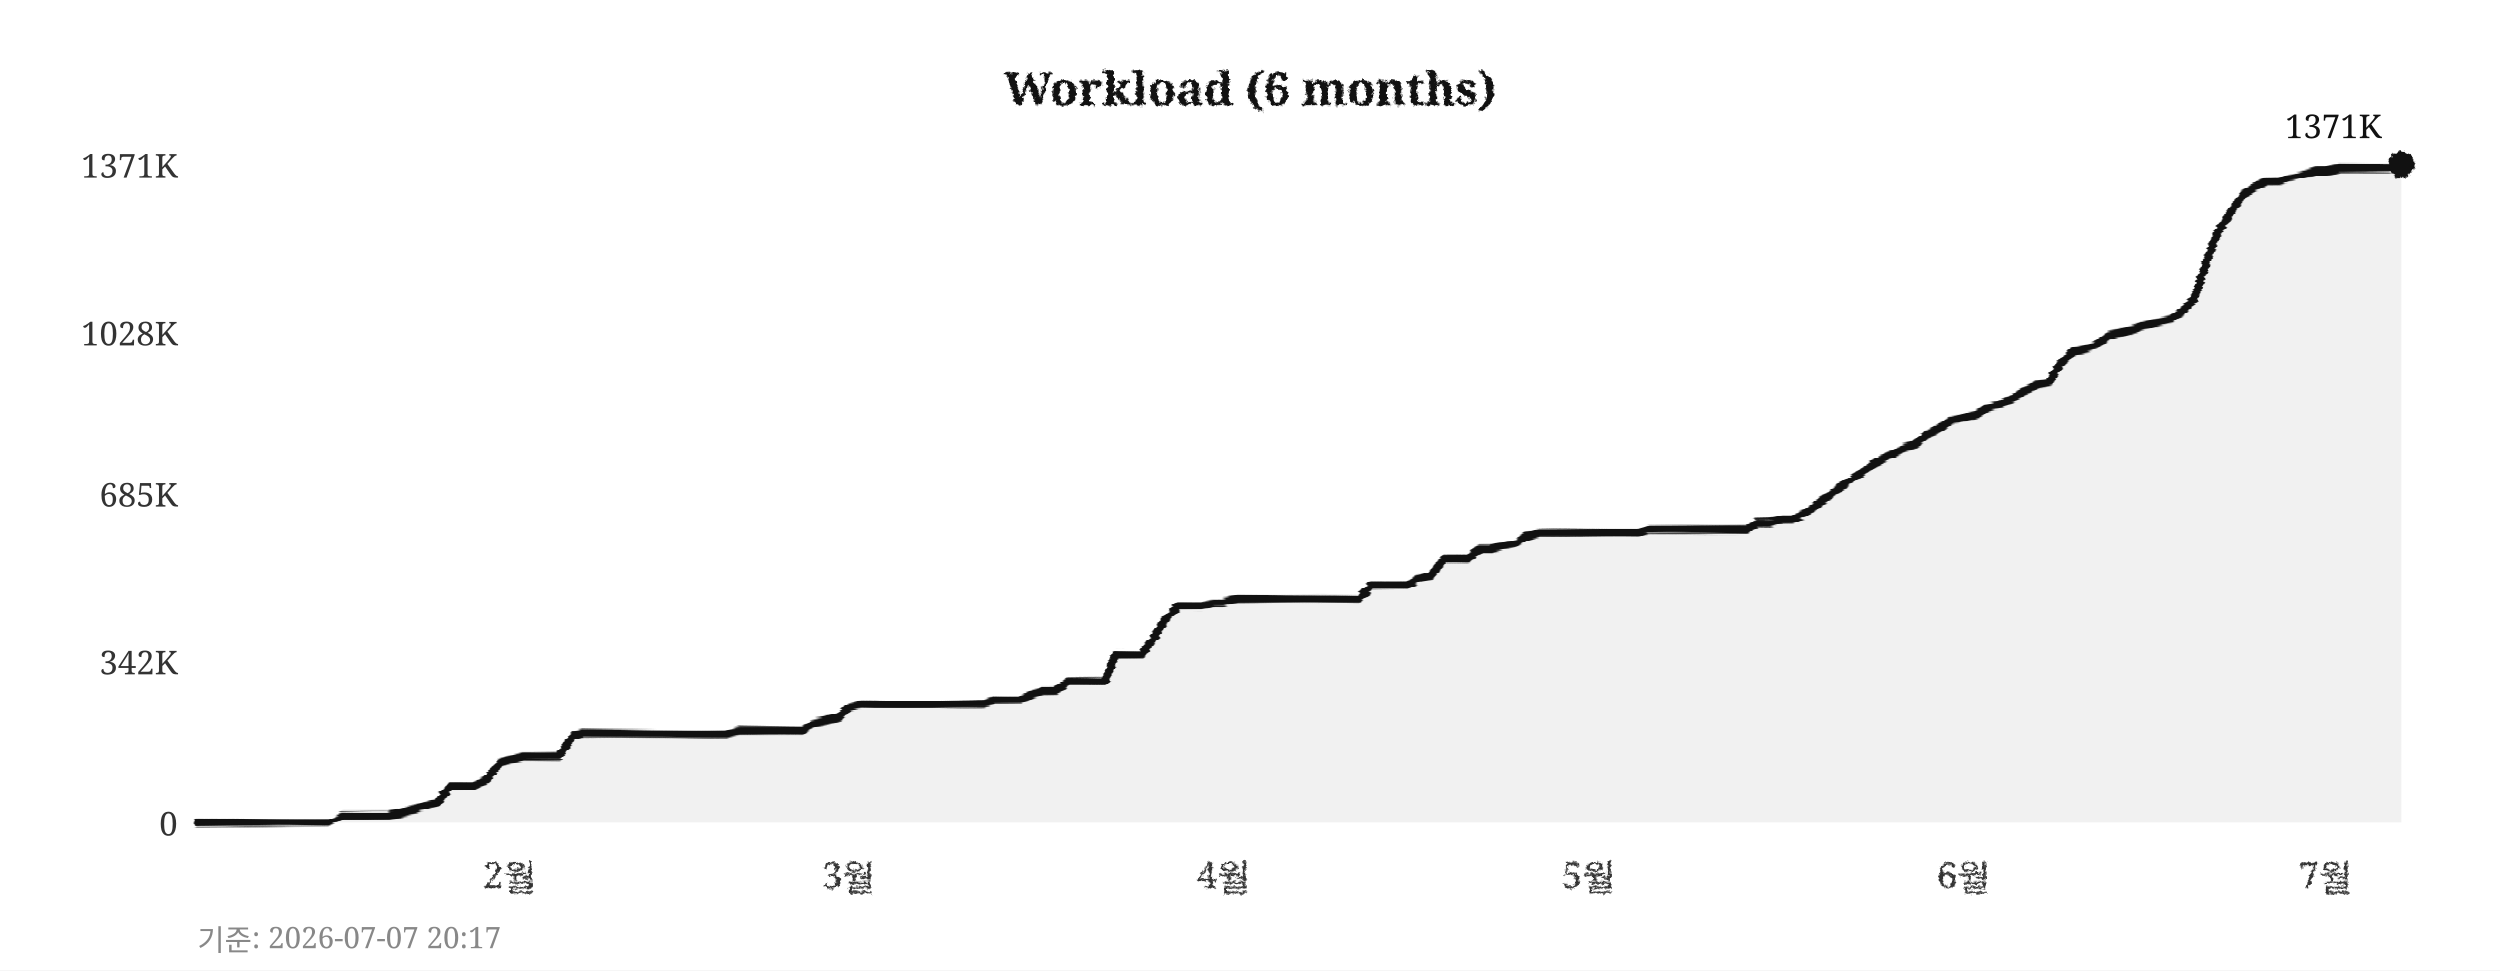
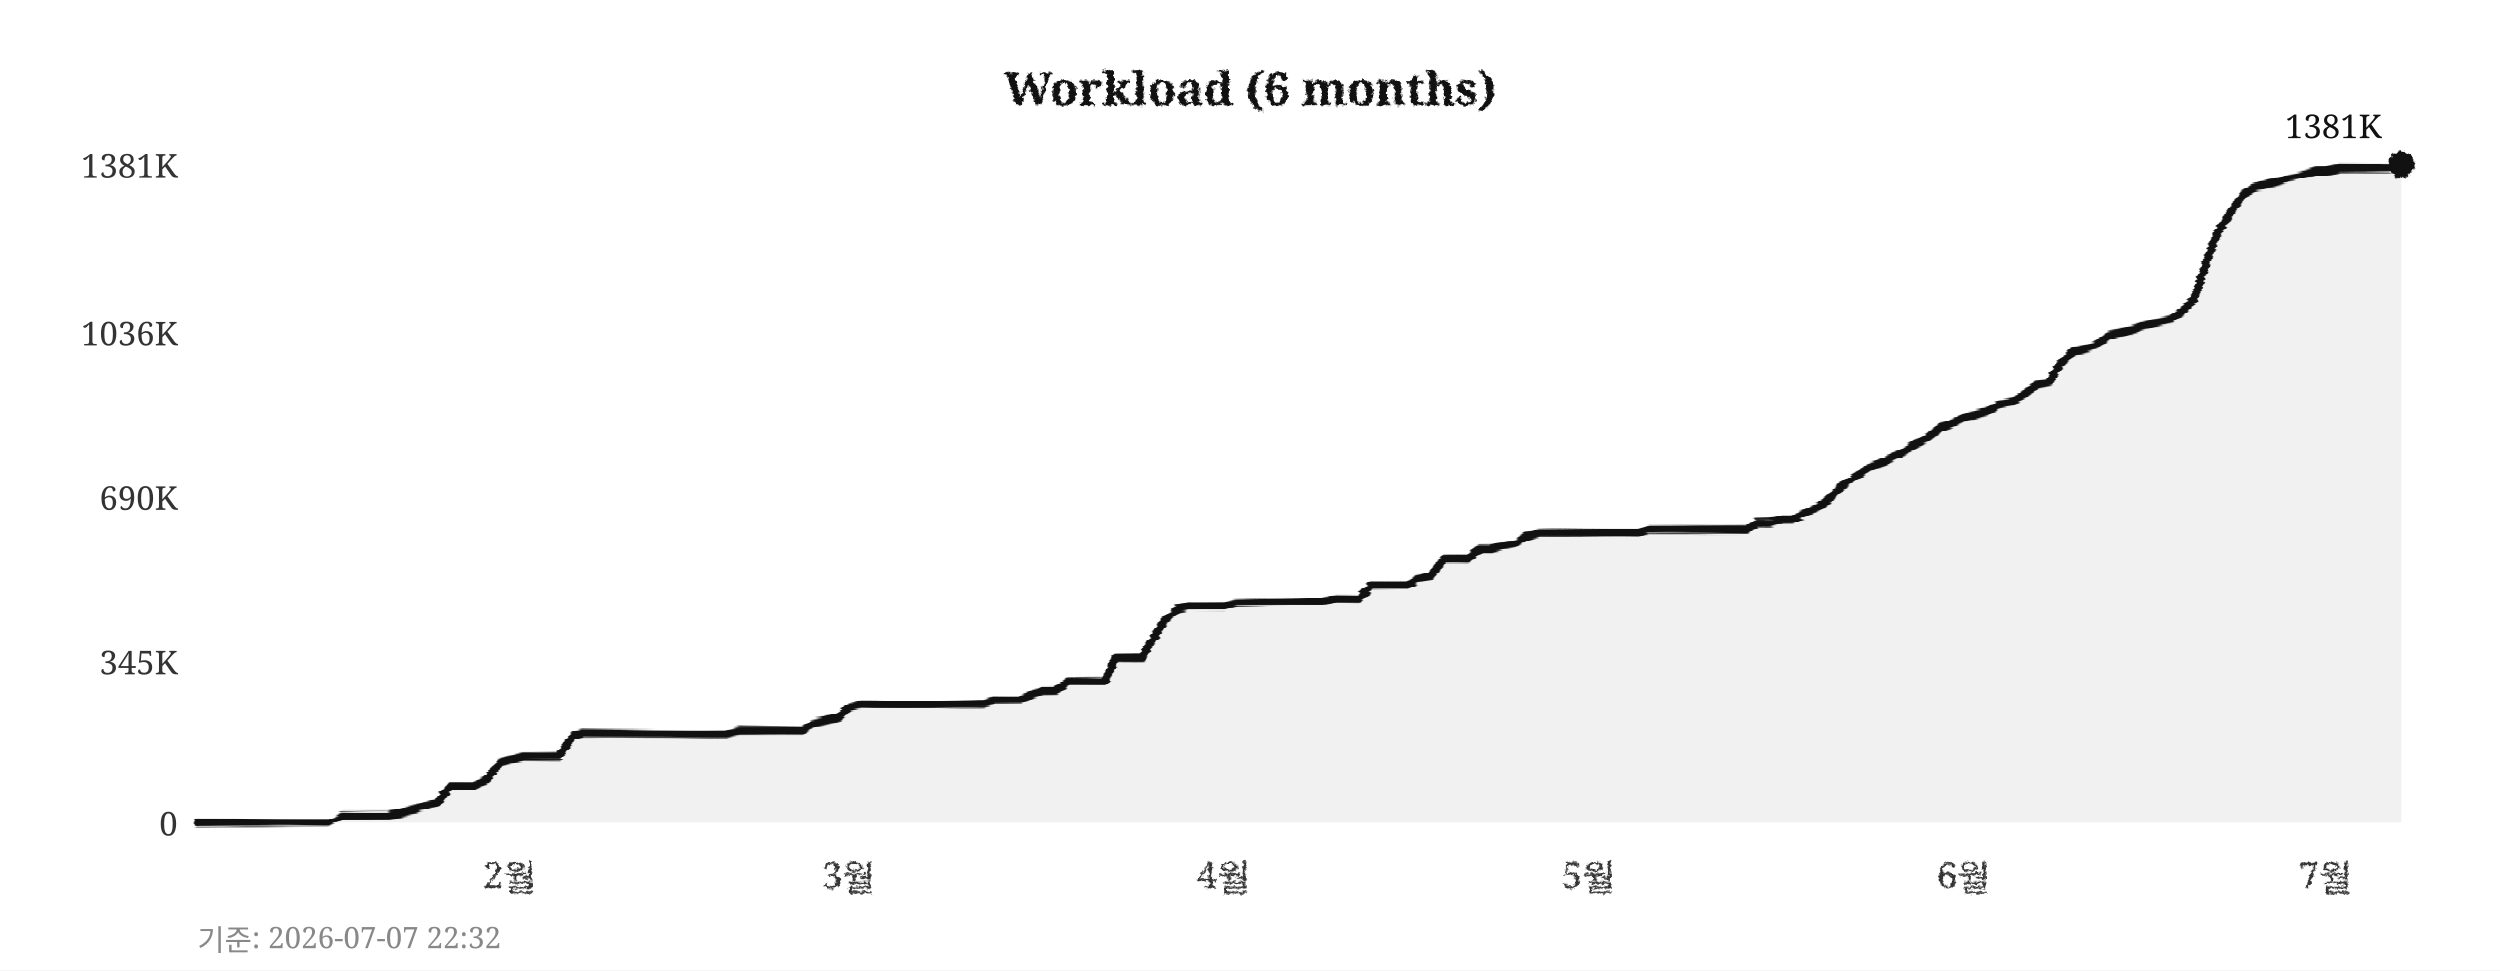
<svg xmlns="http://www.w3.org/2000/svg" width="760" height="295">
  <defs>
    <filter id="pencil" x="-5%" y="-5%" width="110%" height="110%">
      <feTurbulence type="fractalNoise" baseFrequency="0.9" numOctaves="4" seed="5" result="noise" />
      <feDisplacementMap in="SourceGraphic" in2="noise" scale="1.6" xChannelSelector="R" yChannelSelector="G" />
    </filter>
    <filter id="pline" x="-2%" y="-30%" width="104%" height="160%">
      <feTurbulence type="fractalNoise" baseFrequency="0.015 0.9" numOctaves="3" seed="11" result="noise" />
      <feDisplacementMap in="SourceGraphic" in2="noise" scale="1.8" xChannelSelector="R" yChannelSelector="G" />
    </filter>
    <filter id="rough" x="-5%" y="-5%" width="110%" height="110%">
      <feTurbulence type="turbulence" baseFrequency="0.05" numOctaves="2" seed="2" result="noise" />
      <feDisplacementMap in="SourceGraphic" in2="noise" scale="2" xChannelSelector="R" yChannelSelector="G" />
    </filter>
  </defs>
  <rect width="760" height="295" fill="#ffffff" />
  <text x="380" y="32" text-anchor="middle" font-size="14" font-weight="bold" font-family="Georgia,serif" fill="#111111" filter="url(#pencil)">Workload (6 months)</text>
  <line x1="60" y1="250" x2="730" y2="250" stroke="#cccccc" stroke-width="0.7" stroke-dasharray="4,5" filter="url(#rough)" />
  <text x="54" y="254" text-anchor="end" font-size="10" font-family="Georgia,serif" fill="#333333">0</text>
  <line x1="60" y1="201" x2="730" y2="201" stroke="#cccccc" stroke-width="0.7" stroke-dasharray="4,5" filter="url(#rough)" />
-   <text x="54" y="205" text-anchor="end" font-size="10" font-family="Georgia,serif" fill="#333333">342K</text>
-   <line x1="60" y1="150" x2="730" y2="150" stroke="#cccccc" stroke-width="0.7" stroke-dasharray="4,5" filter="url(#rough)" />
-   <text x="54" y="154" text-anchor="end" font-size="10" font-family="Georgia,serif" fill="#333333">685K</text>
+   <text x="54" y="205" text-anchor="end" font-size="10" font-family="Georgia,serif" fill="#333333">345K</text>
+   <line x1="60" y1="151" x2="730" y2="151" stroke="#cccccc" stroke-width="0.7" stroke-dasharray="4,5" filter="url(#rough)" />
+   <text x="54" y="155" text-anchor="end" font-size="10" font-family="Georgia,serif" fill="#333333">690K</text>
  <line x1="60" y1="101" x2="730" y2="101" stroke="#cccccc" stroke-width="0.7" stroke-dasharray="4,5" filter="url(#rough)" />
-   <text x="54" y="105" text-anchor="end" font-size="10" font-family="Georgia,serif" fill="#333333">1028K</text>
+   <text x="54" y="105" text-anchor="end" font-size="10" font-family="Georgia,serif" fill="#333333">1036K</text>
  <line x1="60" y1="50" x2="730" y2="50" stroke="#cccccc" stroke-width="0.7" stroke-dasharray="4,5" filter="url(#rough)" />
-   <text x="54" y="54" text-anchor="end" font-size="10" font-family="Georgia,serif" fill="#333333">1371K</text>
+   <text x="54" y="54" text-anchor="end" font-size="10" font-family="Georgia,serif" fill="#333333">1381K</text>
  <text x="155" y="270" text-anchor="middle" font-size="11" font-family="Georgia,serif" fill="#333333" filter="url(#pencil)">2월</text>
  <text x="258" y="270" text-anchor="middle" font-size="11" font-family="Georgia,serif" fill="#333333" filter="url(#pencil)">3월</text>
  <text x="372" y="270" text-anchor="middle" font-size="11" font-family="Georgia,serif" fill="#333333" filter="url(#pencil)">4월</text>
  <text x="483" y="270" text-anchor="middle" font-size="11" font-family="Georgia,serif" fill="#333333" filter="url(#pencil)">5월</text>
  <text x="597" y="270" text-anchor="middle" font-size="11" font-family="Georgia,serif" fill="#333333" filter="url(#pencil)">6월</text>
  <text x="707" y="270" text-anchor="middle" font-size="11" font-family="Georgia,serif" fill="#333333" filter="url(#pencil)">7월</text>
  <line x1="59" y1="42" x2="59" y2="256" stroke="#111111" stroke-width="2" filter="url(#pline)" />
  <line x1="52" y1="251" x2="738" y2="251" stroke="#111111" stroke-width="2" filter="url(#pline)" />
-   <polygon points="60,250 60,250 63,250 67,250 71,250 74,250 78,250 82,250 85,250 89,250 93,250 96,250 100,250 104,248 107,248 111,248 115,248 118,248 122,247 126,246 129,245 133,244 137,239 140,239 144,239 148,237 152,232 155,231 159,230 163,230 166,230 170,230 174,224 177,223 181,223 185,223 188,223 192,223 196,223 199,223 203,223 207,223 210,223 214,223 218,223 221,223 225,222 229,222 233,222 236,222 240,222 244,222 247,220 251,219 255,218 258,215 262,214 266,214 269,214 273,214 277,214 280,214 284,214 288,214 291,214 295,214 299,214 302,213 306,213 310,213 314,211 317,210 321,210 325,207 328,207 332,207 336,207 339,199 343,199 347,199 350,195 354,189 358,184 361,184 365,184 369,183 372,183 376,182 380,182 383,182 387,182 391,182 395,182 398,182 402,182 406,182 409,182 413,182 417,178 420,178 424,178 428,178 431,176 435,175 439,170 442,170 446,170 450,167 453,167 457,166 461,165 464,163 468,162 472,162 475,162 479,162 483,162 487,162 490,162 494,162 498,162 501,161 505,161 509,161 512,161 516,161 520,161 523,161 527,161 531,161 534,159 538,159 542,158 545,158 549,156 553,153 556,151 560,148 564,145 568,142 571,140 575,138 579,136 582,135 586,132 590,130 593,128 597,127 601,126 604,124 608,123 612,121 615,119 619,117 623,116 626,111 630,107 634,106 637,105 641,102 645,101 649,100 652,99 656,98 660,97 663,95 667,91 671,79 674,71 678,65 682,59 685,57 689,55 693,55 696,54 700,53 704,52 707,52 711,51 715,51 718,51 722,51 726,51 730,50 730,250" fill="#e8e8e8" opacity="0.6" />
-   <polyline points="60,250 63,250 67,250 71,250 74,250 78,250 82,250 85,250 89,250 93,250 96,250 100,250 104,248 107,248 111,248 115,248 118,248 122,247 126,246 129,245 133,244 137,239 140,239 144,239 148,237 152,232 155,231 159,230 163,230 166,230 170,230 174,224 177,223 181,223 185,223 188,223 192,223 196,223 199,223 203,223 207,223 210,223 214,223 218,223 221,223 225,222 229,222 233,222 236,222 240,222 244,222 247,220 251,219 255,218 258,215 262,214 266,214 269,214 273,214 277,214 280,214 284,214 288,214 291,214 295,214 299,214 302,213 306,213 310,213 314,211 317,210 321,210 325,207 328,207 332,207 336,207 339,199 343,199 347,199 350,195 354,189 358,184 361,184 365,184 369,183 372,183 376,182 380,182 383,182 387,182 391,182 395,182 398,182 402,182 406,182 409,182 413,182 417,178 420,178 424,178 428,178 431,176 435,175 439,170 442,170 446,170 450,167 453,167 457,166 461,165 464,163 468,162 472,162 475,162 479,162 483,162 487,162 490,162 494,162 498,162 501,161 505,161 509,161 512,161 516,161 520,161 523,161 527,161 531,161 534,159 538,159 542,158 545,158 549,156 553,153 556,151 560,148 564,145 568,142 571,140 575,138 579,136 582,135 586,132 590,130 593,128 597,127 601,126 604,124 608,123 612,121 615,119 619,117 623,116 626,111 630,107 634,106 637,105 641,102 645,101 649,100 652,99 656,98 660,97 663,95 667,91 671,79 674,71 678,65 682,59 685,57 689,55 693,55 696,54 700,53 704,52 707,52 711,51 715,51 718,51 722,51 726,51 730,50" fill="none" stroke="#111111" stroke-width="2.4" stroke-linejoin="round" stroke-linecap="round" filter="url(#pline)" />
+   <polygon points="60,250 60,250 63,250 67,250 71,250 74,250 78,250 82,250 85,250 89,250 93,250 96,250 100,250 104,248 107,248 111,248 115,248 118,248 122,247 126,246 129,245 133,244 137,239 140,239 144,239 148,237 152,232 155,231 159,230 163,230 166,230 170,230 174,224 177,223 181,223 185,223 188,223 192,223 196,223 199,223 203,223 207,223 210,223 214,223 218,223 221,223 225,222 229,222 233,222 236,222 240,222 244,222 247,220 251,219 255,218 258,215 262,214 266,214 269,214 273,214 277,214 280,214 284,214 288,214 291,214 295,214 299,214 302,213 306,213 310,213 314,211 317,210 321,210 325,207 328,207 332,207 336,207 339,200 343,200 347,200 350,195 354,189 358,185 361,184 365,184 369,184 372,184 376,183 380,183 383,183 387,183 391,183 395,183 398,183 402,183 406,182 409,182 413,182 417,178 420,178 424,178 428,178 431,176 435,175 439,170 442,170 446,170 450,167 453,167 457,166 461,165 464,163 468,162 472,162 475,162 479,162 483,162 487,162 490,162 494,162 498,162 501,161 505,161 509,161 512,161 516,161 520,161 523,161 527,161 531,161 534,159 538,159 542,158 545,158 549,156 553,154 556,152 560,148 564,145 568,142 571,141 575,139 579,137 582,135 586,133 590,130 593,129 597,127 601,126 604,125 608,123 612,122 615,120 619,117 623,116 626,111 630,107 634,106 637,105 641,102 645,101 649,100 652,99 656,98 660,97 663,95 667,91 671,79 674,71 678,65 682,59 685,57 689,56 693,55 696,54 700,53 704,52 707,52 711,51 715,51 718,51 722,51 726,51 730,50 730,250" fill="#e8e8e8" opacity="0.6" />
+   <polyline points="60,250 63,250 67,250 71,250 74,250 78,250 82,250 85,250 89,250 93,250 96,250 100,250 104,248 107,248 111,248 115,248 118,248 122,247 126,246 129,245 133,244 137,239 140,239 144,239 148,237 152,232 155,231 159,230 163,230 166,230 170,230 174,224 177,223 181,223 185,223 188,223 192,223 196,223 199,223 203,223 207,223 210,223 214,223 218,223 221,223 225,222 229,222 233,222 236,222 240,222 244,222 247,220 251,219 255,218 258,215 262,214 266,214 269,214 273,214 277,214 280,214 284,214 288,214 291,214 295,214 299,214 302,213 306,213 310,213 314,211 317,210 321,210 325,207 328,207 332,207 336,207 339,200 343,200 347,200 350,195 354,189 358,185 361,184 365,184 369,184 372,184 376,183 380,183 383,183 387,183 391,183 395,183 398,183 402,183 406,182 409,182 413,182 417,178 420,178 424,178 428,178 431,176 435,175 439,170 442,170 446,170 450,167 453,167 457,166 461,165 464,163 468,162 472,162 475,162 479,162 483,162 487,162 490,162 494,162 498,162 501,161 505,161 509,161 512,161 516,161 520,161 523,161 527,161 531,161 534,159 538,159 542,158 545,158 549,156 553,154 556,152 560,148 564,145 568,142 571,141 575,139 579,137 582,135 586,133 590,130 593,129 597,127 601,126 604,125 608,123 612,122 615,120 619,117 623,116 626,111 630,107 634,106 637,105 641,102 645,101 649,100 652,99 656,98 660,97 663,95 667,91 671,79 674,71 678,65 682,59 685,57 689,56 693,55 696,54 700,53 704,52 707,52 711,51 715,51 718,51 722,51 726,51 730,50" fill="none" stroke="#111111" stroke-width="2.4" stroke-linejoin="round" stroke-linecap="round" filter="url(#pline)" />
  <circle cx="730" cy="50" r="4" fill="#111111" filter="url(#pencil)" />
-   <text x="724" y="42" text-anchor="end" font-size="10" font-family="Georgia,serif" fill="#111111">1371K</text>
-   <text x="60" y="289" font-size="9" font-family="Georgia,serif" fill="#888888">기준: 2026-07-07 20:17</text>
+   <text x="724" y="42" text-anchor="end" font-size="10" font-family="Georgia,serif" fill="#111111">1381K</text>
+   <text x="60" y="289" font-size="9" font-family="Georgia,serif" fill="#888888">기준: 2026-07-07 22:32</text>
</svg>
